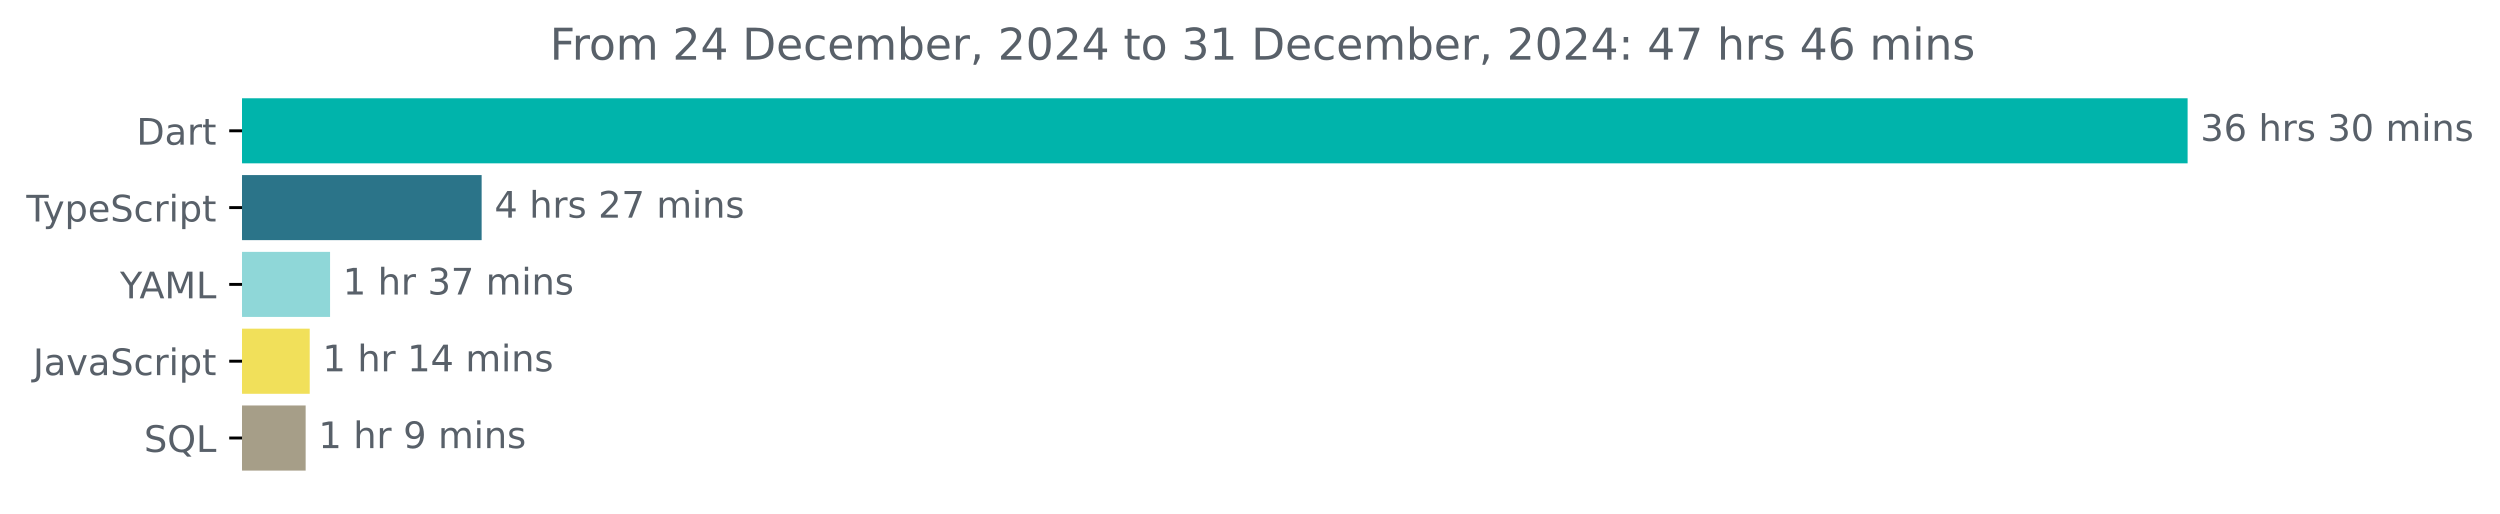
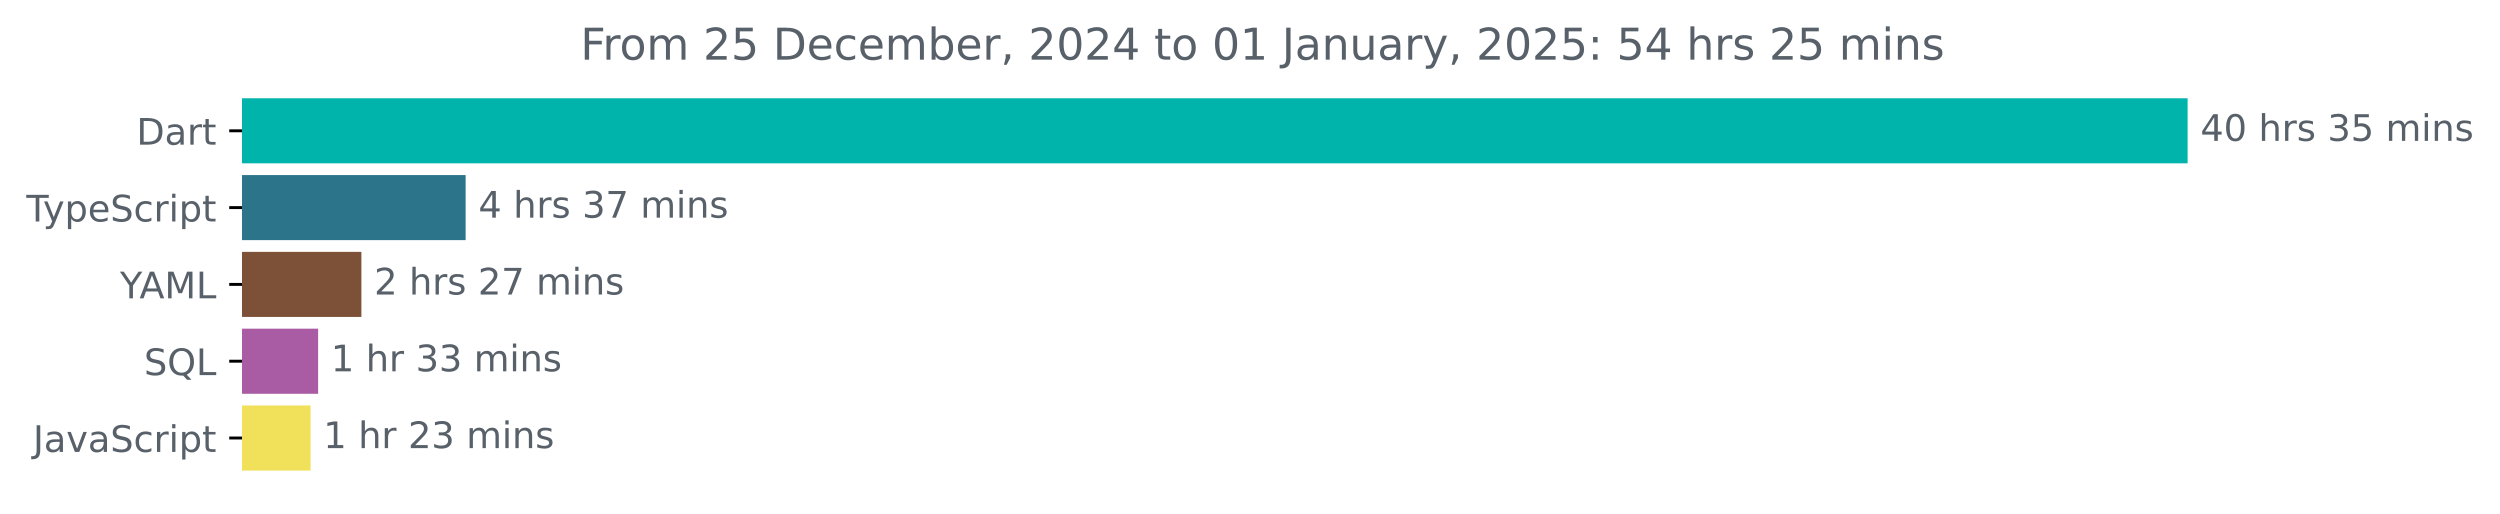
<svg xmlns="http://www.w3.org/2000/svg" xmlns:xlink="http://www.w3.org/1999/xlink" width="683.507pt" height="140.398pt" viewBox="0 0 683.507 140.398" version="1.1">
  <defs>
    <style type="text/css">*{stroke-linejoin: round; stroke-linecap: butt}</style>
  </defs>
  <g id="figure_1">
    <g id="patch_1">
      <path d="M -0 140.398  L 683.507 140.398  L 683.507 0  L -0 0  L -0 140.398  z " style="fill: none" />
    </g>
    <g id="axes_1">
      <g id="patch_2">
-         <path d="M 66.17 27.358  L 597.599 27.358  L 597.599 44.158  L 66.17 44.158  z " clip-path="url(#pa1a5513803)" style="fill: #00b4ab; stroke: #00b4ab; stroke-linejoin: miter" />
+         <path d="M 66.17 27.358  L 597.599 27.358  L 597.599 44.158  L 66.17 44.158  z " clip-path="url(#p3ac13c7dde)" style="fill: #00b4ab; stroke: #00b4ab; stroke-linejoin: miter" />
      </g>
      <g id="patch_3">
-         <path d="M 66.17 48.358  L 131.182 48.358  L 131.182 65.158  L 66.17 65.158  z " clip-path="url(#pa1a5513803)" style="fill: #2b7489; stroke: #2b7489; stroke-linejoin: miter" />
+         <path d="M 66.17 48.358  L 126.801 48.358  L 126.801 65.158  L 66.17 65.158  z " clip-path="url(#p3ac13c7dde)" style="fill: #2b7489; stroke: #2b7489; stroke-linejoin: miter" />
      </g>
      <g id="patch_4">
-         <path d="M 66.17 69.358  L 89.741 69.358  L 89.741 86.158  L 66.17 86.158  z " clip-path="url(#pa1a5513803)" style="fill: #8fd7d8; stroke: #8fd7d8; stroke-linejoin: miter" />
+         <path d="M 66.17 69.358  L 98.303 69.358  L 98.303 86.158  L 66.17 86.158  z " clip-path="url(#p3ac13c7dde)" style="fill: #7d5137; stroke: #7d5137; stroke-linejoin: miter" />
      </g>
      <g id="patch_5">
-         <path d="M 66.17 90.358  L 84.179 90.358  L 84.179 107.158  L 66.17 107.158  z " clip-path="url(#pa1a5513803)" style="fill: #f1e05a; stroke: #f1e05a; stroke-linejoin: miter" />
+         <path d="M 66.17 90.358  L 86.476 90.358  L 86.476 107.158  L 66.17 107.158  z " clip-path="url(#p3ac13c7dde)" style="fill: #a95ca3; stroke: #a95ca3; stroke-linejoin: miter" />
      </g>
      <g id="patch_6">
-         <path d="M 66.17 111.358  L 83.066 111.358  L 83.066 128.158  L 66.17 128.158  z " clip-path="url(#pa1a5513803)" style="fill: #a69e88; stroke: #a69e88; stroke-linejoin: miter" />
+         <path d="M 66.17 111.358  L 84.409 111.358  L 84.409 128.158  L 66.17 128.158  z " clip-path="url(#p3ac13c7dde)" style="fill: #f1e05a; stroke: #f1e05a; stroke-linejoin: miter" />
      </g>
      <g id="matplotlib.axis_1" />
      <g id="matplotlib.axis_2">
        <g id="ytick_1">
          <g id="line2d_1">
            <defs>
-               <path id="m1abfbaf243" d="M 0 0  L -3.5 0  " style="stroke: #000000; stroke-width: 0.8" />
+               <path id="mfa0ec6da4c" d="M 0 0  L -3.5 0  " style="stroke: #000000; stroke-width: 0.8" />
            </defs>
            <g>
-               <use xlink:href="#m1abfbaf243" x="66.17" y="35.758" style="stroke: #000000; stroke-width: 0.8" />
+               <use xlink:href="#mfa0ec6da4c" x="66.17" y="35.758" style="stroke: #000000; stroke-width: 0.8" />
            </g>
          </g>
          <g id="text_1">
            <g style="fill: #586069" transform="translate(37.31094 39.55734) scale(0.1 -0.1)">
              <defs>
                <path id="DejaVuSans-44" d="M 1259 4147  L 1259 519  L 2022 519  Q 2988 519 3436 956  Q 3884 1394 3884 2338  Q 3884 3275 3436 3711  Q 2988 4147 2022 4147  L 1259 4147  z M 628 4666  L 1925 4666  Q 3281 4666 3915 4102  Q 4550 3538 4550 2338  Q 4550 1131 3912 565  Q 3275 0 1925 0  L 628 0  L 628 4666  z " transform="scale(0.015625)" />
                <path id="DejaVuSans-61" d="M 2194 1759  Q 1497 1759 1228 1600  Q 959 1441 959 1056  Q 959 750 1161 570  Q 1363 391 1709 391  Q 2188 391 2477 730  Q 2766 1069 2766 1631  L 2766 1759  L 2194 1759  z M 3341 1997  L 3341 0  L 2766 0  L 2766 531  Q 2569 213 2275 61  Q 1981 -91 1556 -91  Q 1019 -91 701 211  Q 384 513 384 1019  Q 384 1609 779 1909  Q 1175 2209 1959 2209  L 2766 2209  L 2766 2266  Q 2766 2663 2505 2880  Q 2244 3097 1772 3097  Q 1472 3097 1187 3025  Q 903 2953 641 2809  L 641 3341  Q 956 3463 1253 3523  Q 1550 3584 1831 3584  Q 2591 3584 2966 3190  Q 3341 2797 3341 1997  z " transform="scale(0.015625)" />
                <path id="DejaVuSans-72" d="M 2631 2963  Q 2534 3019 2420 3045  Q 2306 3072 2169 3072  Q 1681 3072 1420 2755  Q 1159 2438 1159 1844  L 1159 0  L 581 0  L 581 3500  L 1159 3500  L 1159 2956  Q 1341 3275 1631 3429  Q 1922 3584 2338 3584  Q 2397 3584 2469 3576  Q 2541 3569 2628 3553  L 2631 2963  z " transform="scale(0.015625)" />
                <path id="DejaVuSans-74" d="M 1172 4494  L 1172 3500  L 2356 3500  L 2356 3053  L 1172 3053  L 1172 1153  Q 1172 725 1289 603  Q 1406 481 1766 481  L 2356 481  L 2356 0  L 1766 0  Q 1100 0 847 248  Q 594 497 594 1153  L 594 3053  L 172 3053  L 172 3500  L 594 3500  L 594 4494  L 1172 4494  z " transform="scale(0.015625)" />
              </defs>
              <use xlink:href="#DejaVuSans-44" />
              <use xlink:href="#DejaVuSans-61" x="77.002" />
              <use xlink:href="#DejaVuSans-72" x="138.281" />
              <use xlink:href="#DejaVuSans-74" x="179.395" />
            </g>
          </g>
        </g>
        <g id="ytick_2">
          <g id="line2d_2">
            <g>
-               <use xlink:href="#m1abfbaf243" x="66.17" y="56.758" style="stroke: #000000; stroke-width: 0.8" />
+               <use xlink:href="#mfa0ec6da4c" x="66.17" y="56.758" style="stroke: #000000; stroke-width: 0.8" />
            </g>
          </g>
          <g id="text_2">
            <g style="fill: #586069" transform="translate(7.2 60.55734) scale(0.1 -0.1)">
              <defs>
                <path id="DejaVuSans-54" d="M -19 4666  L 3928 4666  L 3928 4134  L 2272 4134  L 2272 0  L 1638 0  L 1638 4134  L -19 4134  L -19 4666  z " transform="scale(0.015625)" />
                <path id="DejaVuSans-79" d="M 2059 -325  Q 1816 -950 1584 -1140  Q 1353 -1331 966 -1331  L 506 -1331  L 506 -850  L 844 -850  Q 1081 -850 1212 -737  Q 1344 -625 1503 -206  L 1606 56  L 191 3500  L 800 3500  L 1894 763  L 2988 3500  L 3597 3500  L 2059 -325  z " transform="scale(0.015625)" />
                <path id="DejaVuSans-70" d="M 1159 525  L 1159 -1331  L 581 -1331  L 581 3500  L 1159 3500  L 1159 2969  Q 1341 3281 1617 3432  Q 1894 3584 2278 3584  Q 2916 3584 3314 3078  Q 3713 2572 3713 1747  Q 3713 922 3314 415  Q 2916 -91 2278 -91  Q 1894 -91 1617 61  Q 1341 213 1159 525  z M 3116 1747  Q 3116 2381 2855 2742  Q 2594 3103 2138 3103  Q 1681 3103 1420 2742  Q 1159 2381 1159 1747  Q 1159 1113 1420 752  Q 1681 391 2138 391  Q 2594 391 2855 752  Q 3116 1113 3116 1747  z " transform="scale(0.015625)" />
                <path id="DejaVuSans-65" d="M 3597 1894  L 3597 1613  L 953 1613  Q 991 1019 1311 708  Q 1631 397 2203 397  Q 2534 397 2845 478  Q 3156 559 3463 722  L 3463 178  Q 3153 47 2828 -22  Q 2503 -91 2169 -91  Q 1331 -91 842 396  Q 353 884 353 1716  Q 353 2575 817 3079  Q 1281 3584 2069 3584  Q 2775 3584 3186 3129  Q 3597 2675 3597 1894  z M 3022 2063  Q 3016 2534 2758 2815  Q 2500 3097 2075 3097  Q 1594 3097 1305 2825  Q 1016 2553 972 2059  L 3022 2063  z " transform="scale(0.015625)" />
                <path id="DejaVuSans-53" d="M 3425 4513  L 3425 3897  Q 3066 4069 2747 4153  Q 2428 4238 2131 4238  Q 1616 4238 1336 4038  Q 1056 3838 1056 3469  Q 1056 3159 1242 3001  Q 1428 2844 1947 2747  L 2328 2669  Q 3034 2534 3370 2195  Q 3706 1856 3706 1288  Q 3706 609 3251 259  Q 2797 -91 1919 -91  Q 1588 -91 1214 -16  Q 841 59 441 206  L 441 856  Q 825 641 1194 531  Q 1563 422 1919 422  Q 2459 422 2753 634  Q 3047 847 3047 1241  Q 3047 1584 2836 1778  Q 2625 1972 2144 2069  L 1759 2144  Q 1053 2284 737 2584  Q 422 2884 422 3419  Q 422 4038 858 4394  Q 1294 4750 2059 4750  Q 2388 4750 2728 4690  Q 3069 4631 3425 4513  z " transform="scale(0.015625)" />
                <path id="DejaVuSans-63" d="M 3122 3366  L 3122 2828  Q 2878 2963 2633 3030  Q 2388 3097 2138 3097  Q 1578 3097 1268 2742  Q 959 2388 959 1747  Q 959 1106 1268 751  Q 1578 397 2138 397  Q 2388 397 2633 464  Q 2878 531 3122 666  L 3122 134  Q 2881 22 2623 -34  Q 2366 -91 2075 -91  Q 1284 -91 818 406  Q 353 903 353 1747  Q 353 2603 823 3093  Q 1294 3584 2113 3584  Q 2378 3584 2631 3529  Q 2884 3475 3122 3366  z " transform="scale(0.015625)" />
                <path id="DejaVuSans-69" d="M 603 3500  L 1178 3500  L 1178 0  L 603 0  L 603 3500  z M 603 4863  L 1178 4863  L 1178 4134  L 603 4134  L 603 4863  z " transform="scale(0.015625)" />
              </defs>
              <use xlink:href="#DejaVuSans-54" />
              <use xlink:href="#DejaVuSans-79" x="45.459" />
              <use xlink:href="#DejaVuSans-70" x="104.639" />
              <use xlink:href="#DejaVuSans-65" x="168.115" />
              <use xlink:href="#DejaVuSans-53" x="229.639" />
              <use xlink:href="#DejaVuSans-63" x="293.115" />
              <use xlink:href="#DejaVuSans-72" x="348.096" />
              <use xlink:href="#DejaVuSans-69" x="389.209" />
              <use xlink:href="#DejaVuSans-70" x="416.992" />
              <use xlink:href="#DejaVuSans-74" x="480.469" />
            </g>
          </g>
        </g>
        <g id="ytick_3">
          <g id="line2d_3">
            <g>
-               <use xlink:href="#m1abfbaf243" x="66.17" y="77.758" style="stroke: #000000; stroke-width: 0.8" />
+               <use xlink:href="#mfa0ec6da4c" x="66.17" y="77.758" style="stroke: #000000; stroke-width: 0.8" />
            </g>
          </g>
          <g id="text_3">
            <g style="fill: #586069" transform="translate(32.79688 81.55734) scale(0.1 -0.1)">
              <defs>
                <path id="DejaVuSans-59" d="M -13 4666  L 666 4666  L 1959 2747  L 3244 4666  L 3922 4666  L 2272 2222  L 2272 0  L 1638 0  L 1638 2222  L -13 4666  z " transform="scale(0.015625)" />
                <path id="DejaVuSans-41" d="M 2188 4044  L 1331 1722  L 3047 1722  L 2188 4044  z M 1831 4666  L 2547 4666  L 4325 0  L 3669 0  L 3244 1197  L 1141 1197  L 716 0  L 50 0  L 1831 4666  z " transform="scale(0.015625)" />
                <path id="DejaVuSans-4d" d="M 628 4666  L 1569 4666  L 2759 1491  L 3956 4666  L 4897 4666  L 4897 0  L 4281 0  L 4281 4097  L 3078 897  L 2444 897  L 1241 4097  L 1241 0  L 628 0  L 628 4666  z " transform="scale(0.015625)" />
                <path id="DejaVuSans-4c" d="M 628 4666  L 1259 4666  L 1259 531  L 3531 531  L 3531 0  L 628 0  L 628 4666  z " transform="scale(0.015625)" />
              </defs>
              <use xlink:href="#DejaVuSans-59" />
              <use xlink:href="#DejaVuSans-41" x="53.334" />
              <use xlink:href="#DejaVuSans-4d" x="121.742" />
              <use xlink:href="#DejaVuSans-4c" x="208.021" />
            </g>
          </g>
        </g>
        <g id="ytick_4">
          <g id="line2d_4">
            <g>
-               <use xlink:href="#m1abfbaf243" x="66.17" y="98.758" style="stroke: #000000; stroke-width: 0.8" />
+               <use xlink:href="#mfa0ec6da4c" x="66.17" y="98.758" style="stroke: #000000; stroke-width: 0.8" />
            </g>
          </g>
          <g id="text_4">
-             <g style="fill: #586069" transform="translate(9.040625 102.5573) scale(0.1 -0.1)">
+             <g style="fill: #586069" transform="translate(39.37812 102.5573) scale(0.1 -0.1)">
+               <defs>
+                 <path id="DejaVuSans-51" d="M 2522 4238  Q 1834 4238 1429 3725  Q 1025 3213 1025 2328  Q 1025 1447 1429 934  Q 1834 422 2522 422  Q 3209 422 3611 934  Q 4013 1447 4013 2328  Q 4013 3213 3611 3725  Q 3209 4238 2522 4238  z M 3406 84  L 4238 -825  L 3475 -825  L 2784 -78  Q 2681 -84 2626 -87  Q 2572 -91 2522 -91  Q 1538 -91 948 567  Q 359 1225 359 2328  Q 359 3434 948 4092  Q 1538 4750 2522 4750  Q 3503 4750 4090 4092  Q 4678 3434 4678 2328  Q 4678 1516 4351 937  Q 4025 359 3406 84  z " transform="scale(0.015625)" />
+               </defs>
+               <use xlink:href="#DejaVuSans-53" />
+               <use xlink:href="#DejaVuSans-51" x="63.477" />
+               <use xlink:href="#DejaVuSans-4c" x="142.188" />
+             </g>
+           </g>
+         </g>
+         <g id="ytick_5">
+           <g id="line2d_5">
+             <g>
+               <use xlink:href="#mfa0ec6da4c" x="66.17" y="119.758" style="stroke: #000000; stroke-width: 0.8" />
+             </g>
+           </g>
+           <g id="text_5">
+             <g style="fill: #586069" transform="translate(9.040625 123.5573) scale(0.1 -0.1)">
              <defs>
                <path id="DejaVuSans-4a" d="M 628 4666  L 1259 4666  L 1259 325  Q 1259 -519 939 -900  Q 619 -1281 -91 -1281  L -331 -1281  L -331 -750  L -134 -750  Q 284 -750 456 -515  Q 628 -281 628 325  L 628 4666  z " transform="scale(0.015625)" />
                <path id="DejaVuSans-76" d="M 191 3500  L 800 3500  L 1894 563  L 2988 3500  L 3597 3500  L 2284 0  L 1503 0  L 191 3500  z " transform="scale(0.015625)" />
              </defs>
              <use xlink:href="#DejaVuSans-4a" />
              <use xlink:href="#DejaVuSans-61" x="29.492" />
              <use xlink:href="#DejaVuSans-76" x="90.771" />
              <use xlink:href="#DejaVuSans-61" x="149.951" />
              <use xlink:href="#DejaVuSans-53" x="211.23" />
              <use xlink:href="#DejaVuSans-63" x="274.707" />
              <use xlink:href="#DejaVuSans-72" x="329.688" />
              <use xlink:href="#DejaVuSans-69" x="370.801" />
              <use xlink:href="#DejaVuSans-70" x="398.584" />
              <use xlink:href="#DejaVuSans-74" x="462.061" />
            </g>
          </g>
        </g>
-         <g id="ytick_5">
-           <g id="line2d_5">
-             <g>
-               <use xlink:href="#m1abfbaf243" x="66.17" y="119.758" style="stroke: #000000; stroke-width: 0.8" />
-             </g>
-           </g>
-           <g id="text_5">
-             <g style="fill: #586069" transform="translate(39.37812 123.5573) scale(0.1 -0.1)">
-               <defs>
-                 <path id="DejaVuSans-51" d="M 2522 4238  Q 1834 4238 1429 3725  Q 1025 3213 1025 2328  Q 1025 1447 1429 934  Q 1834 422 2522 422  Q 3209 422 3611 934  Q 4013 1447 4013 2328  Q 4013 3213 3611 3725  Q 3209 4238 2522 4238  z M 3406 84  L 4238 -825  L 3475 -825  L 2784 -78  Q 2681 -84 2626 -87  Q 2572 -91 2522 -91  Q 1538 -91 948 567  Q 359 1225 359 2328  Q 359 3434 948 4092  Q 1538 4750 2522 4750  Q 3503 4750 4090 4092  Q 4678 3434 4678 2328  Q 4678 1516 4351 937  Q 4025 359 3406 84  z " transform="scale(0.015625)" />
-               </defs>
-               <use xlink:href="#DejaVuSans-53" />
-               <use xlink:href="#DejaVuSans-51" x="63.477" />
-               <use xlink:href="#DejaVuSans-4c" x="142.188" />
-             </g>
-           </g>
-         </g>
      </g>
      <g id="text_6">
        <g style="fill: #586069" transform="translate(601.5989 38.5175) scale(0.1 -0.1)">
          <defs>
-             <path id="DejaVuSans-33" d="M 2597 2516  Q 3050 2419 3304 2112  Q 3559 1806 3559 1356  Q 3559 666 3084 287  Q 2609 -91 1734 -91  Q 1441 -91 1130 -33  Q 819 25 488 141  L 488 750  Q 750 597 1062 519  Q 1375 441 1716 441  Q 2309 441 2620 675  Q 2931 909 2931 1356  Q 2931 1769 2642 2001  Q 2353 2234 1838 2234  L 1294 2234  L 1294 2753  L 1863 2753  Q 2328 2753 2575 2939  Q 2822 3125 2822 3475  Q 2822 3834 2567 4026  Q 2313 4219 1838 4219  Q 1578 4219 1281 4162  Q 984 4106 628 3988  L 628 4550  Q 988 4650 1302 4700  Q 1616 4750 1894 4750  Q 2613 4750 3031 4423  Q 3450 4097 3450 3541  Q 3450 3153 3228 2886  Q 3006 2619 2597 2516  z " transform="scale(0.015625)" />
-             <path id="DejaVuSans-36" d="M 2113 2584  Q 1688 2584 1439 2293  Q 1191 2003 1191 1497  Q 1191 994 1439 701  Q 1688 409 2113 409  Q 2538 409 2786 701  Q 3034 994 3034 1497  Q 3034 2003 2786 2293  Q 2538 2584 2113 2584  z M 3366 4563  L 3366 3988  Q 3128 4100 2886 4159  Q 2644 4219 2406 4219  Q 1781 4219 1451 3797  Q 1122 3375 1075 2522  Q 1259 2794 1537 2939  Q 1816 3084 2150 3084  Q 2853 3084 3261 2657  Q 3669 2231 3669 1497  Q 3669 778 3244 343  Q 2819 -91 2113 -91  Q 1303 -91 875 529  Q 447 1150 447 2328  Q 447 3434 972 4092  Q 1497 4750 2381 4750  Q 2619 4750 2861 4703  Q 3103 4656 3366 4563  z " transform="scale(0.015625)" />
+             <path id="DejaVuSans-34" d="M 2419 4116  L 825 1625  L 2419 1625  L 2419 4116  z M 2253 4666  L 3047 4666  L 3047 1625  L 3713 1625  L 3713 1100  L 3047 1100  L 3047 0  L 2419 0  L 2419 1100  L 313 1100  L 313 1709  L 2253 4666  z " transform="scale(0.015625)" />
+             <path id="DejaVuSans-30" d="M 2034 4250  Q 1547 4250 1301 3770  Q 1056 3291 1056 2328  Q 1056 1369 1301 889  Q 1547 409 2034 409  Q 2525 409 2770 889  Q 3016 1369 3016 2328  Q 3016 3291 2770 3770  Q 2525 4250 2034 4250  z M 2034 4750  Q 2819 4750 3233 4129  Q 3647 3509 3647 2328  Q 3647 1150 3233 529  Q 2819 -91 2034 -91  Q 1250 -91 836 529  Q 422 1150 422 2328  Q 422 3509 836 4129  Q 1250 4750 2034 4750  z " transform="scale(0.015625)" />
            <path id="DejaVuSans-20" transform="scale(0.015625)" />
            <path id="DejaVuSans-68" d="M 3513 2113  L 3513 0  L 2938 0  L 2938 2094  Q 2938 2591 2744 2837  Q 2550 3084 2163 3084  Q 1697 3084 1428 2787  Q 1159 2491 1159 1978  L 1159 0  L 581 0  L 581 4863  L 1159 4863  L 1159 2956  Q 1366 3272 1645 3428  Q 1925 3584 2291 3584  Q 2894 3584 3203 3211  Q 3513 2838 3513 2113  z " transform="scale(0.015625)" />
            <path id="DejaVuSans-73" d="M 2834 3397  L 2834 2853  Q 2591 2978 2328 3040  Q 2066 3103 1784 3103  Q 1356 3103 1142 2972  Q 928 2841 928 2578  Q 928 2378 1081 2264  Q 1234 2150 1697 2047  L 1894 2003  Q 2506 1872 2764 1633  Q 3022 1394 3022 966  Q 3022 478 2636 193  Q 2250 -91 1575 -91  Q 1294 -91 989 -36  Q 684 19 347 128  L 347 722  Q 666 556 975 473  Q 1284 391 1588 391  Q 1994 391 2212 530  Q 2431 669 2431 922  Q 2431 1156 2273 1281  Q 2116 1406 1581 1522  L 1381 1569  Q 847 1681 609 1914  Q 372 2147 372 2553  Q 372 3047 722 3315  Q 1072 3584 1716 3584  Q 2034 3584 2315 3537  Q 2597 3491 2834 3397  z " transform="scale(0.015625)" />
-             <path id="DejaVuSans-30" d="M 2034 4250  Q 1547 4250 1301 3770  Q 1056 3291 1056 2328  Q 1056 1369 1301 889  Q 1547 409 2034 409  Q 2525 409 2770 889  Q 3016 1369 3016 2328  Q 3016 3291 2770 3770  Q 2525 4250 2034 4250  z M 2034 4750  Q 2819 4750 3233 4129  Q 3647 3509 3647 2328  Q 3647 1150 3233 529  Q 2819 -91 2034 -91  Q 1250 -91 836 529  Q 422 1150 422 2328  Q 422 3509 836 4129  Q 1250 4750 2034 4750  z " transform="scale(0.015625)" />
+             <path id="DejaVuSans-33" d="M 2597 2516  Q 3050 2419 3304 2112  Q 3559 1806 3559 1356  Q 3559 666 3084 287  Q 2609 -91 1734 -91  Q 1441 -91 1130 -33  Q 819 25 488 141  L 488 750  Q 750 597 1062 519  Q 1375 441 1716 441  Q 2309 441 2620 675  Q 2931 909 2931 1356  Q 2931 1769 2642 2001  Q 2353 2234 1838 2234  L 1294 2234  L 1294 2753  L 1863 2753  Q 2328 2753 2575 2939  Q 2822 3125 2822 3475  Q 2822 3834 2567 4026  Q 2313 4219 1838 4219  Q 1578 4219 1281 4162  Q 984 4106 628 3988  L 628 4550  Q 988 4650 1302 4700  Q 1616 4750 1894 4750  Q 2613 4750 3031 4423  Q 3450 4097 3450 3541  Q 3450 3153 3228 2886  Q 3006 2619 2597 2516  z " transform="scale(0.015625)" />
+             <path id="DejaVuSans-35" d="M 691 4666  L 3169 4666  L 3169 4134  L 1269 4134  L 1269 2991  Q 1406 3038 1543 3061  Q 1681 3084 1819 3084  Q 2600 3084 3056 2656  Q 3513 2228 3513 1497  Q 3513 744 3044 326  Q 2575 -91 1722 -91  Q 1428 -91 1123 -41  Q 819 9 494 109  L 494 744  Q 775 591 1075 516  Q 1375 441 1709 441  Q 2250 441 2565 725  Q 2881 1009 2881 1497  Q 2881 1984 2565 2268  Q 2250 2553 1709 2553  Q 1456 2553 1204 2497  Q 953 2441 691 2322  L 691 4666  z " transform="scale(0.015625)" />
            <path id="DejaVuSans-6d" d="M 3328 2828  Q 3544 3216 3844 3400  Q 4144 3584 4550 3584  Q 5097 3584 5394 3201  Q 5691 2819 5691 2113  L 5691 0  L 5113 0  L 5113 2094  Q 5113 2597 4934 2840  Q 4756 3084 4391 3084  Q 3944 3084 3684 2787  Q 3425 2491 3425 1978  L 3425 0  L 2847 0  L 2847 2094  Q 2847 2600 2669 2842  Q 2491 3084 2119 3084  Q 1678 3084 1418 2786  Q 1159 2488 1159 1978  L 1159 0  L 581 0  L 581 3500  L 1159 3500  L 1159 2956  Q 1356 3278 1631 3431  Q 1906 3584 2284 3584  Q 2666 3584 2933 3390  Q 3200 3197 3328 2828  z " transform="scale(0.015625)" />
            <path id="DejaVuSans-6e" d="M 3513 2113  L 3513 0  L 2938 0  L 2938 2094  Q 2938 2591 2744 2837  Q 2550 3084 2163 3084  Q 1697 3084 1428 2787  Q 1159 2491 1159 1978  L 1159 0  L 581 0  L 581 3500  L 1159 3500  L 1159 2956  Q 1366 3272 1645 3428  Q 1925 3584 2291 3584  Q 2894 3584 3203 3211  Q 3513 2838 3513 2113  z " transform="scale(0.015625)" />
          </defs>
-           <use xlink:href="#DejaVuSans-33" />
-           <use xlink:href="#DejaVuSans-36" x="63.623" />
+           <use xlink:href="#DejaVuSans-34" />
+           <use xlink:href="#DejaVuSans-30" x="63.623" />
          <use xlink:href="#DejaVuSans-20" x="127.246" />
          <use xlink:href="#DejaVuSans-68" x="159.033" />
          <use xlink:href="#DejaVuSans-72" x="222.412" />
          <use xlink:href="#DejaVuSans-73" x="263.525" />
          <use xlink:href="#DejaVuSans-20" x="315.625" />
          <use xlink:href="#DejaVuSans-33" x="347.412" />
-           <use xlink:href="#DejaVuSans-30" x="411.035" />
+           <use xlink:href="#DejaVuSans-35" x="411.035" />
          <use xlink:href="#DejaVuSans-20" x="474.658" />
          <use xlink:href="#DejaVuSans-6d" x="506.445" />
          <use xlink:href="#DejaVuSans-69" x="603.857" />
          <use xlink:href="#DejaVuSans-6e" x="631.641" />
          <use xlink:href="#DejaVuSans-73" x="695.02" />
        </g>
      </g>
      <g id="text_7">
-         <g style="fill: #586069" transform="translate(135.1822 59.5175) scale(0.1 -0.1)">
-           <defs>
-             <path id="DejaVuSans-34" d="M 2419 4116  L 825 1625  L 2419 1625  L 2419 4116  z M 2253 4666  L 3047 4666  L 3047 1625  L 3713 1625  L 3713 1100  L 3047 1100  L 3047 0  L 2419 0  L 2419 1100  L 313 1100  L 313 1709  L 2253 4666  z " transform="scale(0.015625)" />
+         <g style="fill: #586069" transform="translate(130.8012 59.5175) scale(0.1 -0.1)">
+           <defs>
+             <path id="DejaVuSans-37" d="M 525 4666  L 3525 4666  L 3525 4397  L 1831 0  L 1172 0  L 2766 4134  L 525 4134  L 525 4666  z " transform="scale(0.015625)" />
+           </defs>
+           <use xlink:href="#DejaVuSans-34" />
+           <use xlink:href="#DejaVuSans-20" x="63.623" />
+           <use xlink:href="#DejaVuSans-68" x="95.41" />
+           <use xlink:href="#DejaVuSans-72" x="158.789" />
+           <use xlink:href="#DejaVuSans-73" x="199.902" />
+           <use xlink:href="#DejaVuSans-20" x="252.002" />
+           <use xlink:href="#DejaVuSans-33" x="283.789" />
+           <use xlink:href="#DejaVuSans-37" x="347.412" />
+           <use xlink:href="#DejaVuSans-20" x="411.035" />
+           <use xlink:href="#DejaVuSans-6d" x="442.822" />
+           <use xlink:href="#DejaVuSans-69" x="540.234" />
+           <use xlink:href="#DejaVuSans-6e" x="568.018" />
+           <use xlink:href="#DejaVuSans-73" x="631.396" />
+         </g>
+       </g>
+       <g id="text_8">
+         <g style="fill: #586069" transform="translate(102.3025 80.5175) scale(0.1 -0.1)">
+           <defs>
            <path id="DejaVuSans-32" d="M 1228 531  L 3431 531  L 3431 0  L 469 0  L 469 531  Q 828 903 1448 1529  Q 2069 2156 2228 2338  Q 2531 2678 2651 2914  Q 2772 3150 2772 3378  Q 2772 3750 2511 3984  Q 2250 4219 1831 4219  Q 1534 4219 1204 4116  Q 875 4013 500 3803  L 500 4441  Q 881 4594 1212 4672  Q 1544 4750 1819 4750  Q 2544 4750 2975 4387  Q 3406 4025 3406 3419  Q 3406 3131 3298 2873  Q 3191 2616 2906 2266  Q 2828 2175 2409 1742  Q 1991 1309 1228 531  z " transform="scale(0.015625)" />
-             <path id="DejaVuSans-37" d="M 525 4666  L 3525 4666  L 3525 4397  L 1831 0  L 1172 0  L 2766 4134  L 525 4134  L 525 4666  z " transform="scale(0.015625)" />
-           </defs>
-           <use xlink:href="#DejaVuSans-34" />
+           </defs>
+           <use xlink:href="#DejaVuSans-32" />
          <use xlink:href="#DejaVuSans-20" x="63.623" />
          <use xlink:href="#DejaVuSans-68" x="95.41" />
          <use xlink:href="#DejaVuSans-72" x="158.789" />
          <use xlink:href="#DejaVuSans-73" x="199.902" />
          <use xlink:href="#DejaVuSans-20" x="252.002" />
          <use xlink:href="#DejaVuSans-32" x="283.789" />
          <use xlink:href="#DejaVuSans-37" x="347.412" />
          <use xlink:href="#DejaVuSans-20" x="411.035" />
          <use xlink:href="#DejaVuSans-6d" x="442.822" />
          <use xlink:href="#DejaVuSans-69" x="540.234" />
          <use xlink:href="#DejaVuSans-6e" x="568.018" />
          <use xlink:href="#DejaVuSans-73" x="631.396" />
        </g>
      </g>
-       <g id="text_8">
-         <g style="fill: #586069" transform="translate(93.74146 80.5175) scale(0.1 -0.1)">
+       <g id="text_9">
+         <g style="fill: #586069" transform="translate(90.4756 101.5175) scale(0.1 -0.1)">
          <defs>
            <path id="DejaVuSans-31" d="M 794 531  L 1825 531  L 1825 4091  L 703 3866  L 703 4441  L 1819 4666  L 2450 4666  L 2450 531  L 3481 531  L 3481 0  L 794 0  L 794 531  z " transform="scale(0.015625)" />
          </defs>
          <use xlink:href="#DejaVuSans-31" />
          <use xlink:href="#DejaVuSans-20" x="63.623" />
          <use xlink:href="#DejaVuSans-68" x="95.41" />
          <use xlink:href="#DejaVuSans-72" x="158.789" />
          <use xlink:href="#DejaVuSans-20" x="199.902" />
          <use xlink:href="#DejaVuSans-33" x="231.689" />
-           <use xlink:href="#DejaVuSans-37" x="295.312" />
+           <use xlink:href="#DejaVuSans-33" x="295.312" />
          <use xlink:href="#DejaVuSans-20" x="358.936" />
          <use xlink:href="#DejaVuSans-6d" x="390.723" />
          <use xlink:href="#DejaVuSans-69" x="488.135" />
          <use xlink:href="#DejaVuSans-6e" x="515.918" />
          <use xlink:href="#DejaVuSans-73" x="579.297" />
        </g>
      </g>
-       <g id="text_9">
-         <g style="fill: #586069" transform="translate(88.17895 101.5175) scale(0.1 -0.1)">
+       <g id="text_10">
+         <g style="fill: #586069" transform="translate(88.40945 122.5175) scale(0.1 -0.1)">
          <use xlink:href="#DejaVuSans-31" />
          <use xlink:href="#DejaVuSans-20" x="63.623" />
          <use xlink:href="#DejaVuSans-68" x="95.41" />
          <use xlink:href="#DejaVuSans-72" x="158.789" />
          <use xlink:href="#DejaVuSans-20" x="199.902" />
-           <use xlink:href="#DejaVuSans-31" x="231.689" />
-           <use xlink:href="#DejaVuSans-34" x="295.312" />
+           <use xlink:href="#DejaVuSans-32" x="231.689" />
+           <use xlink:href="#DejaVuSans-33" x="295.312" />
          <use xlink:href="#DejaVuSans-20" x="358.936" />
          <use xlink:href="#DejaVuSans-6d" x="390.723" />
          <use xlink:href="#DejaVuSans-69" x="488.135" />
          <use xlink:href="#DejaVuSans-6e" x="515.918" />
          <use xlink:href="#DejaVuSans-73" x="579.297" />
        </g>
      </g>
-       <g id="text_10">
-         <g style="fill: #586069" transform="translate(87.06645 122.5175) scale(0.1 -0.1)">
-           <defs>
-             <path id="DejaVuSans-39" d="M 703 97  L 703 672  Q 941 559 1184 500  Q 1428 441 1663 441  Q 2288 441 2617 861  Q 2947 1281 2994 2138  Q 2813 1869 2534 1725  Q 2256 1581 1919 1581  Q 1219 1581 811 2004  Q 403 2428 403 3163  Q 403 3881 828 4315  Q 1253 4750 1959 4750  Q 2769 4750 3195 4129  Q 3622 3509 3622 2328  Q 3622 1225 3098 567  Q 2575 -91 1691 -91  Q 1453 -91 1209 -44  Q 966 3 703 97  z M 1959 2075  Q 2384 2075 2632 2365  Q 2881 2656 2881 3163  Q 2881 3666 2632 3958  Q 2384 4250 1959 4250  Q 1534 4250 1286 3958  Q 1038 3666 1038 3163  Q 1038 2656 1286 2365  Q 1534 2075 1959 2075  z " transform="scale(0.015625)" />
-           </defs>
-           <use xlink:href="#DejaVuSans-31" />
-           <use xlink:href="#DejaVuSans-20" x="63.623" />
-           <use xlink:href="#DejaVuSans-68" x="95.41" />
-           <use xlink:href="#DejaVuSans-72" x="158.789" />
-           <use xlink:href="#DejaVuSans-20" x="199.902" />
-           <use xlink:href="#DejaVuSans-39" x="231.689" />
-           <use xlink:href="#DejaVuSans-20" x="295.312" />
-           <use xlink:href="#DejaVuSans-6d" x="327.1" />
-           <use xlink:href="#DejaVuSans-69" x="424.512" />
-           <use xlink:href="#DejaVuSans-6e" x="452.295" />
-           <use xlink:href="#DejaVuSans-73" x="515.674" />
-         </g>
-       </g>
      <g id="text_11">
-         <g style="fill: #586069" transform="translate(150.3297 16.31812) scale(0.12 -0.12)">
+         <g style="fill: #586069" transform="translate(158.6978 16.31812) scale(0.12 -0.12)">
          <defs>
            <path id="DejaVuSans-46" d="M 628 4666  L 3309 4666  L 3309 4134  L 1259 4134  L 1259 2759  L 3109 2759  L 3109 2228  L 1259 2228  L 1259 0  L 628 0  L 628 4666  z " transform="scale(0.015625)" />
            <path id="DejaVuSans-6f" d="M 1959 3097  Q 1497 3097 1228 2736  Q 959 2375 959 1747  Q 959 1119 1226 758  Q 1494 397 1959 397  Q 2419 397 2687 759  Q 2956 1122 2956 1747  Q 2956 2369 2687 2733  Q 2419 3097 1959 3097  z M 1959 3584  Q 2709 3584 3137 3096  Q 3566 2609 3566 1747  Q 3566 888 3137 398  Q 2709 -91 1959 -91  Q 1206 -91 779 398  Q 353 888 353 1747  Q 353 2609 779 3096  Q 1206 3584 1959 3584  z " transform="scale(0.015625)" />
            <path id="DejaVuSans-62" d="M 3116 1747  Q 3116 2381 2855 2742  Q 2594 3103 2138 3103  Q 1681 3103 1420 2742  Q 1159 2381 1159 1747  Q 1159 1113 1420 752  Q 1681 391 2138 391  Q 2594 391 2855 752  Q 3116 1113 3116 1747  z M 1159 2969  Q 1341 3281 1617 3432  Q 1894 3584 2278 3584  Q 2916 3584 3314 3078  Q 3713 2572 3713 1747  Q 3713 922 3314 415  Q 2916 -91 2278 -91  Q 1894 -91 1617 61  Q 1341 213 1159 525  L 1159 0  L 581 0  L 581 4863  L 1159 4863  L 1159 2969  z " transform="scale(0.015625)" />
            <path id="DejaVuSans-2c" d="M 750 794  L 1409 794  L 1409 256  L 897 -744  L 494 -744  L 750 256  L 750 794  z " transform="scale(0.015625)" />
+             <path id="DejaVuSans-75" d="M 544 1381  L 544 3500  L 1119 3500  L 1119 1403  Q 1119 906 1312 657  Q 1506 409 1894 409  Q 2359 409 2629 706  Q 2900 1003 2900 1516  L 2900 3500  L 3475 3500  L 3475 0  L 2900 0  L 2900 538  Q 2691 219 2414 64  Q 2138 -91 1772 -91  Q 1169 -91 856 284  Q 544 659 544 1381  z M 1991 3584  L 1991 3584  z " transform="scale(0.015625)" />
            <path id="DejaVuSans-3a" d="M 750 794  L 1409 794  L 1409 0  L 750 0  L 750 794  z M 750 3309  L 1409 3309  L 1409 2516  L 750 2516  L 750 3309  z " transform="scale(0.015625)" />
          </defs>
          <use xlink:href="#DejaVuSans-46" />
          <use xlink:href="#DejaVuSans-72" x="50.27" />
          <use xlink:href="#DejaVuSans-6f" x="89.133" />
          <use xlink:href="#DejaVuSans-6d" x="150.314" />
          <use xlink:href="#DejaVuSans-20" x="247.727" />
          <use xlink:href="#DejaVuSans-32" x="279.514" />
-           <use xlink:href="#DejaVuSans-34" x="343.137" />
+           <use xlink:href="#DejaVuSans-35" x="343.137" />
          <use xlink:href="#DejaVuSans-20" x="406.76" />
          <use xlink:href="#DejaVuSans-44" x="438.547" />
          <use xlink:href="#DejaVuSans-65" x="515.549" />
          <use xlink:href="#DejaVuSans-63" x="577.072" />
          <use xlink:href="#DejaVuSans-65" x="632.053" />
          <use xlink:href="#DejaVuSans-6d" x="693.576" />
          <use xlink:href="#DejaVuSans-62" x="790.988" />
          <use xlink:href="#DejaVuSans-65" x="854.465" />
          <use xlink:href="#DejaVuSans-72" x="915.988" />
          <use xlink:href="#DejaVuSans-2c" x="957.102" />
          <use xlink:href="#DejaVuSans-20" x="988.889" />
          <use xlink:href="#DejaVuSans-32" x="1020.676" />
          <use xlink:href="#DejaVuSans-30" x="1084.299" />
          <use xlink:href="#DejaVuSans-32" x="1147.922" />
          <use xlink:href="#DejaVuSans-34" x="1211.545" />
          <use xlink:href="#DejaVuSans-20" x="1275.168" />
          <use xlink:href="#DejaVuSans-74" x="1306.955" />
          <use xlink:href="#DejaVuSans-6f" x="1346.164" />
          <use xlink:href="#DejaVuSans-20" x="1407.346" />
-           <use xlink:href="#DejaVuSans-33" x="1439.133" />
+           <use xlink:href="#DejaVuSans-30" x="1439.133" />
          <use xlink:href="#DejaVuSans-31" x="1502.756" />
          <use xlink:href="#DejaVuSans-20" x="1566.379" />
-           <use xlink:href="#DejaVuSans-44" x="1598.166" />
-           <use xlink:href="#DejaVuSans-65" x="1675.168" />
-           <use xlink:href="#DejaVuSans-63" x="1736.691" />
-           <use xlink:href="#DejaVuSans-65" x="1791.672" />
-           <use xlink:href="#DejaVuSans-6d" x="1853.195" />
-           <use xlink:href="#DejaVuSans-62" x="1950.607" />
-           <use xlink:href="#DejaVuSans-65" x="2014.084" />
-           <use xlink:href="#DejaVuSans-72" x="2075.607" />
-           <use xlink:href="#DejaVuSans-2c" x="2116.721" />
-           <use xlink:href="#DejaVuSans-20" x="2148.508" />
-           <use xlink:href="#DejaVuSans-32" x="2180.295" />
-           <use xlink:href="#DejaVuSans-30" x="2243.918" />
-           <use xlink:href="#DejaVuSans-32" x="2307.541" />
-           <use xlink:href="#DejaVuSans-34" x="2371.164" />
-           <use xlink:href="#DejaVuSans-3a" x="2434.787" />
-           <use xlink:href="#DejaVuSans-20" x="2468.479" />
-           <use xlink:href="#DejaVuSans-34" x="2500.266" />
-           <use xlink:href="#DejaVuSans-37" x="2563.889" />
-           <use xlink:href="#DejaVuSans-20" x="2627.512" />
-           <use xlink:href="#DejaVuSans-68" x="2659.299" />
-           <use xlink:href="#DejaVuSans-72" x="2722.678" />
-           <use xlink:href="#DejaVuSans-73" x="2763.791" />
-           <use xlink:href="#DejaVuSans-20" x="2815.891" />
-           <use xlink:href="#DejaVuSans-34" x="2847.678" />
-           <use xlink:href="#DejaVuSans-36" x="2911.301" />
-           <use xlink:href="#DejaVuSans-20" x="2974.924" />
-           <use xlink:href="#DejaVuSans-6d" x="3006.711" />
-           <use xlink:href="#DejaVuSans-69" x="3104.123" />
-           <use xlink:href="#DejaVuSans-6e" x="3131.906" />
-           <use xlink:href="#DejaVuSans-73" x="3195.285" />
+           <use xlink:href="#DejaVuSans-4a" x="1598.166" />
+           <use xlink:href="#DejaVuSans-61" x="1627.658" />
+           <use xlink:href="#DejaVuSans-6e" x="1688.938" />
+           <use xlink:href="#DejaVuSans-75" x="1752.316" />
+           <use xlink:href="#DejaVuSans-61" x="1815.695" />
+           <use xlink:href="#DejaVuSans-72" x="1876.975" />
+           <use xlink:href="#DejaVuSans-79" x="1918.088" />
+           <use xlink:href="#DejaVuSans-2c" x="1977.268" />
+           <use xlink:href="#DejaVuSans-20" x="2009.055" />
+           <use xlink:href="#DejaVuSans-32" x="2040.842" />
+           <use xlink:href="#DejaVuSans-30" x="2104.465" />
+           <use xlink:href="#DejaVuSans-32" x="2168.088" />
+           <use xlink:href="#DejaVuSans-35" x="2231.711" />
+           <use xlink:href="#DejaVuSans-3a" x="2295.334" />
+           <use xlink:href="#DejaVuSans-20" x="2329.025" />
+           <use xlink:href="#DejaVuSans-35" x="2360.812" />
+           <use xlink:href="#DejaVuSans-34" x="2424.436" />
+           <use xlink:href="#DejaVuSans-20" x="2488.059" />
+           <use xlink:href="#DejaVuSans-68" x="2519.846" />
+           <use xlink:href="#DejaVuSans-72" x="2583.225" />
+           <use xlink:href="#DejaVuSans-73" x="2624.338" />
+           <use xlink:href="#DejaVuSans-20" x="2676.438" />
+           <use xlink:href="#DejaVuSans-32" x="2708.225" />
+           <use xlink:href="#DejaVuSans-35" x="2771.848" />
+           <use xlink:href="#DejaVuSans-20" x="2835.471" />
+           <use xlink:href="#DejaVuSans-6d" x="2867.258" />
+           <use xlink:href="#DejaVuSans-69" x="2964.67" />
+           <use xlink:href="#DejaVuSans-6e" x="2992.453" />
+           <use xlink:href="#DejaVuSans-73" x="3055.832" />
        </g>
      </g>
    </g>
  </g>
  <defs>
-     <clipPath id="pa1a5513803">
+     <clipPath id="p3ac13c7dde">
      <rect x="66.17" y="22.318" width="558" height="110.88" />
    </clipPath>
  </defs>
</svg>
